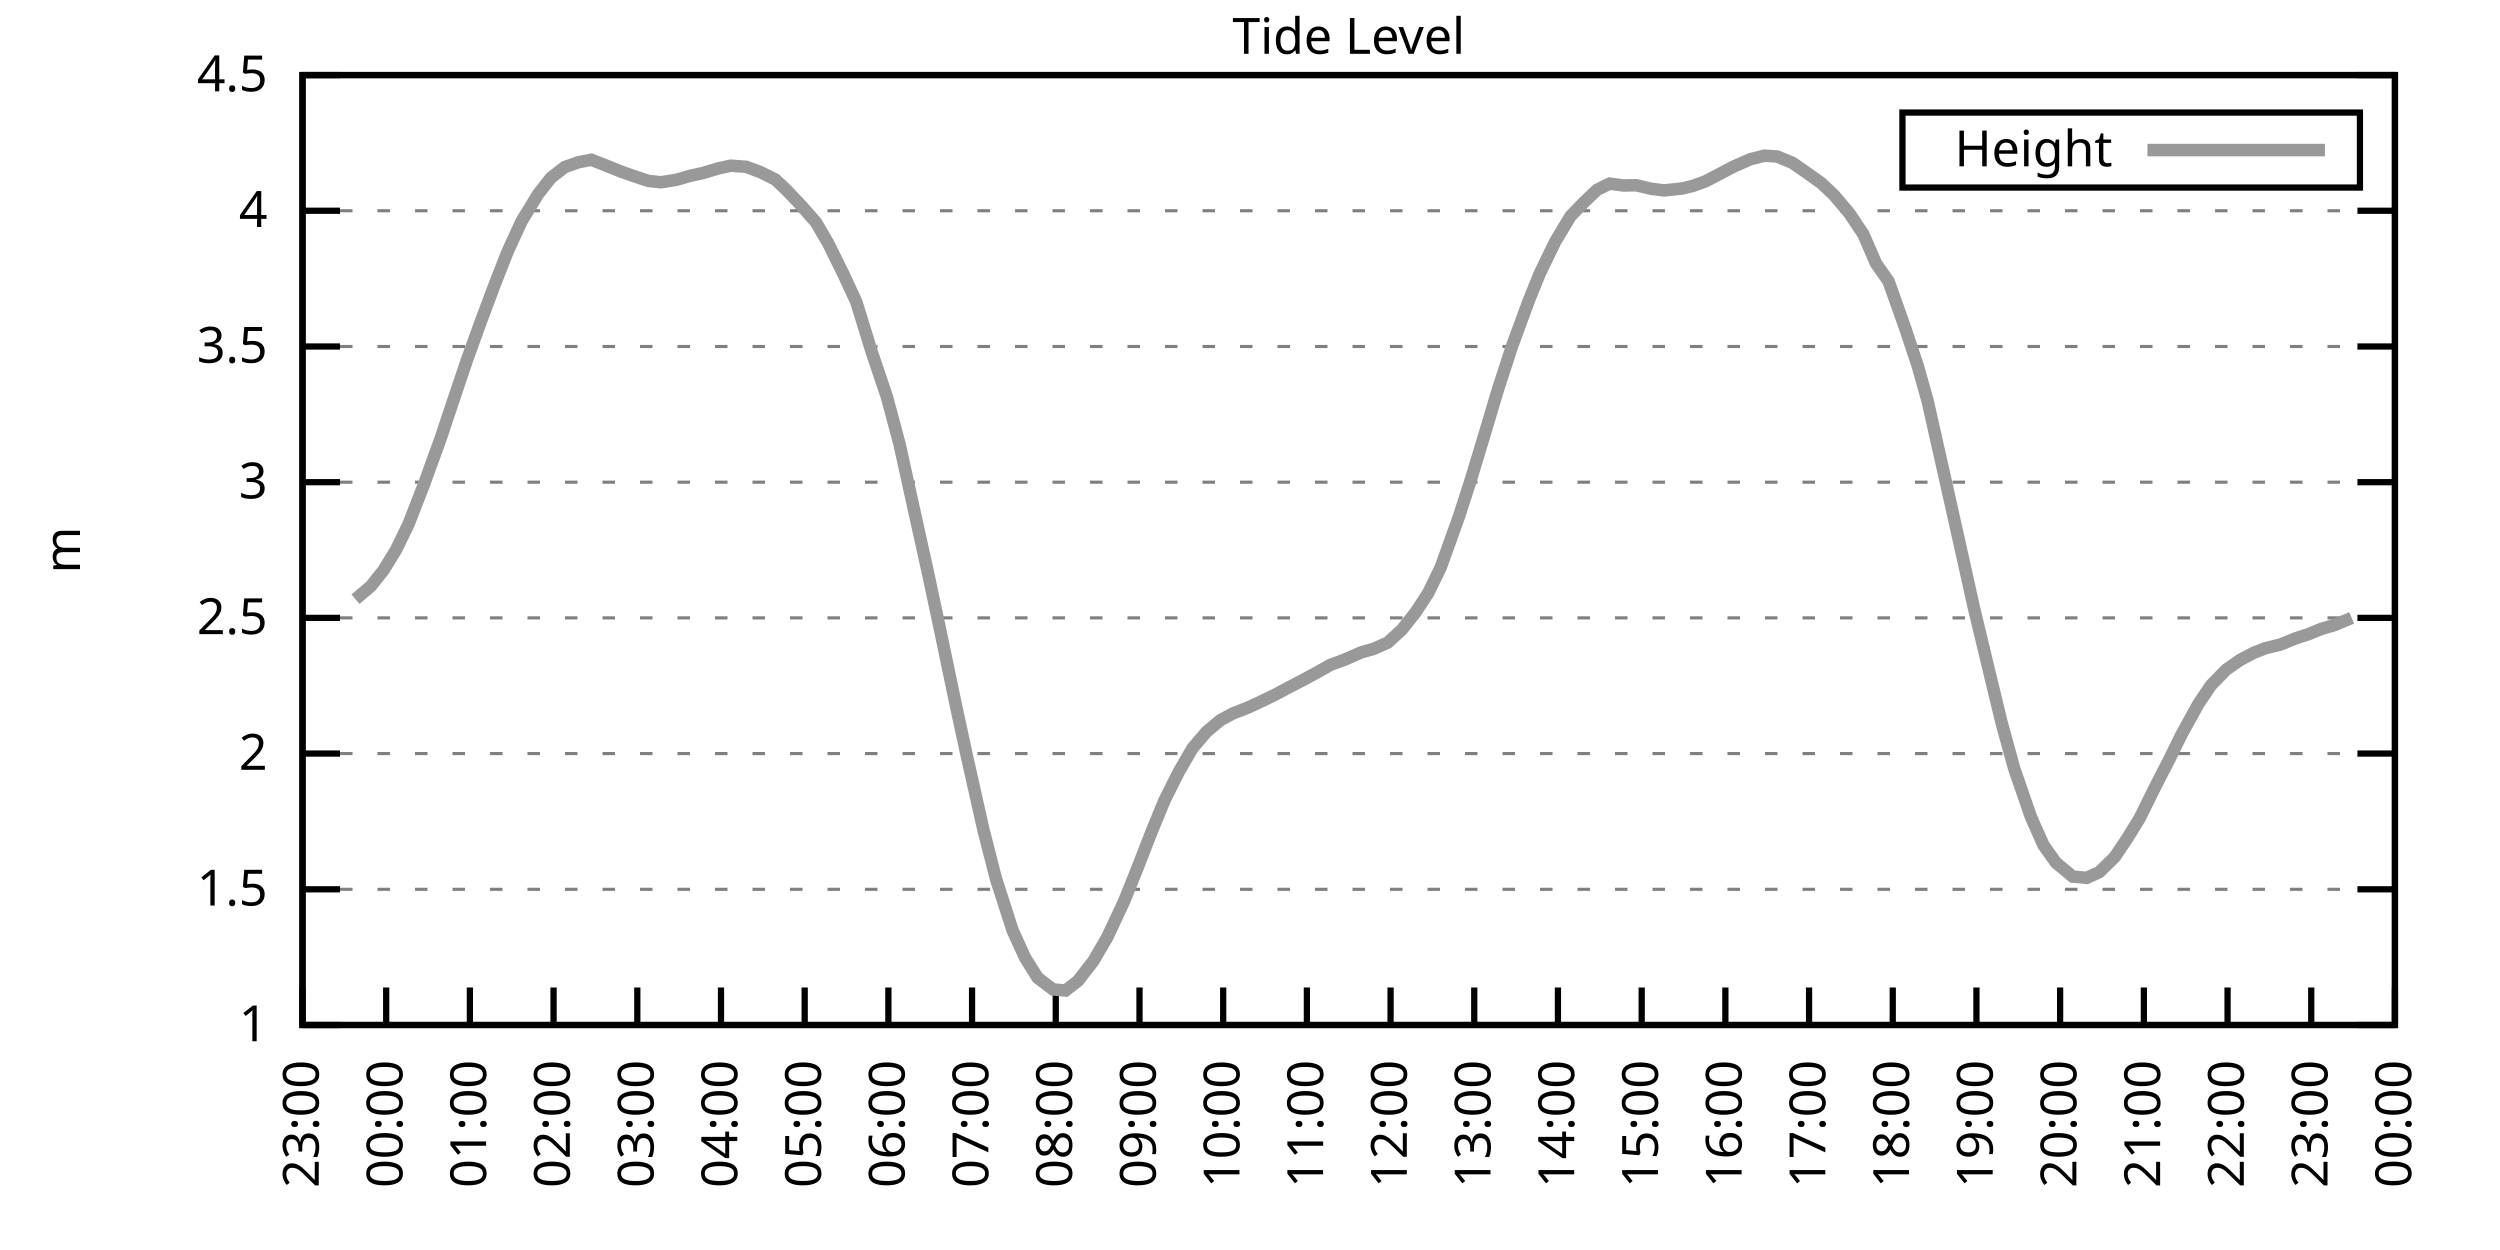
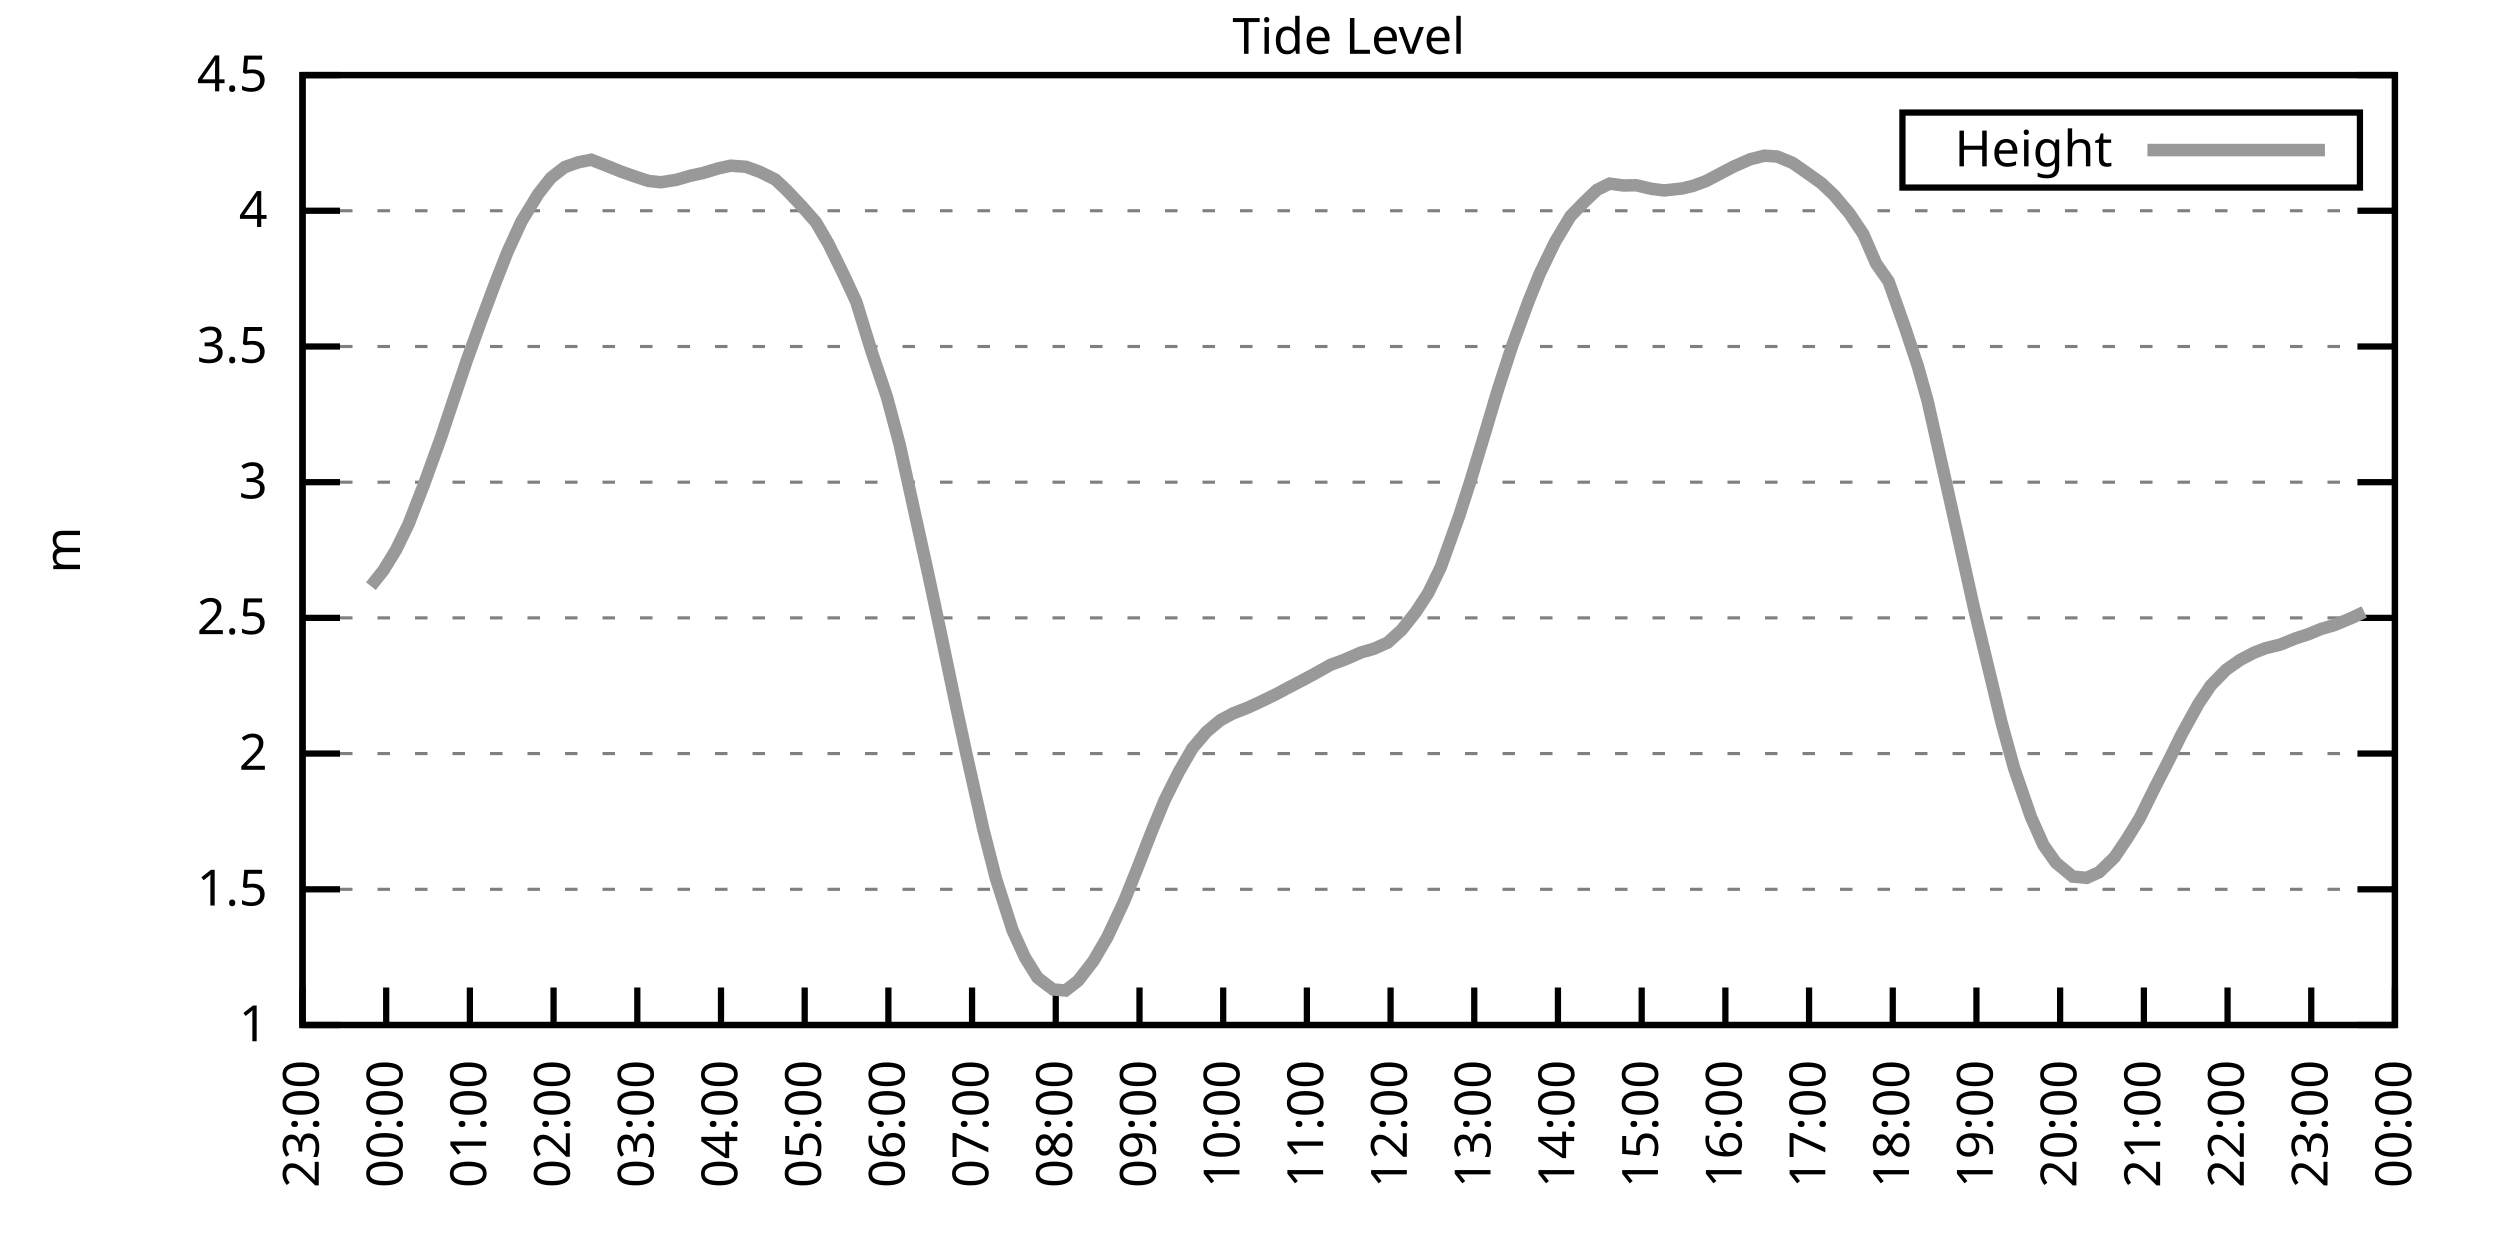
<svg xmlns="http://www.w3.org/2000/svg" xmlns:xlink="http://www.w3.org/1999/xlink" width="400" height="200" viewBox="0 0 400 200">
  <g id="gnuplot_canvas">
    <rect x="0" y="0" width="400" height="200" fill="none" />
    <defs>
      <circle id="gpDot" r="0.5" stroke-width="0.5" stroke="currentColor" />
      <path id="gpPt0" stroke-width="0.333" stroke="currentColor" d="M-1,0 h2 M0,-1 v2" />
      <path id="gpPt1" stroke-width="0.333" stroke="currentColor" d="M-1,-1 L1,1 M1,-1 L-1,1" />
      <path id="gpPt2" stroke-width="0.333" stroke="currentColor" d="M-1,0 L1,0 M0,-1 L0,1 M-1,-1 L1,1 M-1,1 L1,-1" />
      <rect id="gpPt3" stroke-width="0.333" stroke="currentColor" x="-1" y="-1" width="2" height="2" />
      <rect id="gpPt4" stroke-width="0.333" stroke="currentColor" fill="currentColor" x="-1" y="-1" width="2" height="2" />
      <circle id="gpPt5" stroke-width="0.333" stroke="currentColor" cx="0" cy="0" r="1" />
      <use xlink:href="#gpPt5" id="gpPt6" fill="currentColor" stroke="none" />
      <path id="gpPt7" stroke-width="0.333" stroke="currentColor" d="M0,-1.33 L-1.33,0.67 L1.33,0.67 z" />
      <use xlink:href="#gpPt7" id="gpPt8" fill="currentColor" stroke="none" />
      <use xlink:href="#gpPt7" id="gpPt9" stroke="currentColor" transform="rotate(180)" />
      <use xlink:href="#gpPt9" id="gpPt10" fill="currentColor" stroke="none" />
      <use xlink:href="#gpPt3" id="gpPt11" stroke="currentColor" transform="rotate(45)" />
      <use xlink:href="#gpPt11" id="gpPt12" fill="currentColor" stroke="none" />
      <path id="gpPt13" stroke-width="0.333" stroke="currentColor" d="M0,1.330 L1.265,0.411 L0.782,-1.067 L-0.782,-1.076 L-1.265,0.411 z" />
      <use xlink:href="#gpPt13" id="gpPt14" fill="currentColor" stroke="none" />
      <filter id="textbox" filterUnits="objectBoundingBox" x="0" y="0" height="1" width="1">
        <feFlood flood-color="white" flood-opacity="1" result="bgnd" />
        <feComposite in="SourceGraphic" in2="bgnd" operator="atop" />
      </filter>
      <filter id="greybox" filterUnits="objectBoundingBox" x="0" y="0" height="1" width="1">
        <feFlood flood-color="lightgrey" flood-opacity="1" result="grey" />
        <feComposite in="SourceGraphic" in2="grey" operator="atop" />
      </filter>
    </defs>
    <g fill="none" color="white" stroke="currentColor" stroke-width="1.00" stroke-linecap="butt" stroke-linejoin="miter">
</g>
    <g fill="none" color="black" stroke="currentColor" stroke-width="1.00" stroke-linecap="butt" stroke-linejoin="miter">
      <g stroke="none" shape-rendering="crispEdges">
        <polygon fill="rgb(255, 255, 255)" points="48.40,164.00 383.18,164.00 383.18,12.02 48.40,12.02 " />
      </g>
    </g>
    <g fill="none" color="black" stroke="currentColor" stroke-width="1.00" stroke-linecap="butt" stroke-linejoin="miter">
</g>
    <g fill="none" color="black" stroke="black" stroke-width="0.50" stroke-linecap="butt" stroke-linejoin="miter">
</g>
    <g fill="none" color="gray" stroke="currentColor" stroke-width="0.50" stroke-linecap="butt" stroke-linejoin="miter">
      <path stroke="gray" stroke-dasharray="2,4" class="gridline" d="M48.40,164.00 L383.19,164.00  " />
    </g>
    <g fill="none" color="gray" stroke="gray" stroke-width="1.00" stroke-linecap="butt" stroke-linejoin="miter">
</g>
    <g fill="none" color="black" stroke="currentColor" stroke-width="1.00" stroke-linecap="butt" stroke-linejoin="miter">
      <path stroke="black" d="M48.40,164.00 L54.40,164.00 M383.19,164.00 L377.19,164.00  " />
      <g transform="translate(42.80,166.60)" stroke="none" fill="black" font-family="Sans" font-size="8.00" text-anchor="end">
        <text>
          <tspan font-family="Sans"> 1</tspan>
        </text>
      </g>
    </g>
    <g fill="none" color="black" stroke="currentColor" stroke-width="1.00" stroke-linecap="butt" stroke-linejoin="miter">
</g>
    <g fill="none" color="black" stroke="black" stroke-width="0.50" stroke-linecap="butt" stroke-linejoin="miter">
</g>
    <g fill="none" color="gray" stroke="currentColor" stroke-width="0.50" stroke-linecap="butt" stroke-linejoin="miter">
      <path stroke="gray" stroke-dasharray="2,4" class="gridline" d="M48.40,142.29 L383.19,142.29  " />
    </g>
    <g fill="none" color="gray" stroke="gray" stroke-width="1.00" stroke-linecap="butt" stroke-linejoin="miter">
</g>
    <g fill="none" color="black" stroke="currentColor" stroke-width="1.00" stroke-linecap="butt" stroke-linejoin="miter">
      <path stroke="black" d="M48.40,142.29 L54.40,142.29 M383.19,142.29 L377.19,142.29  " />
      <g transform="translate(42.80,144.89)" stroke="none" fill="black" font-family="Sans" font-size="8.00" text-anchor="end">
        <text>
          <tspan font-family="Sans"> 1.5</tspan>
        </text>
      </g>
    </g>
    <g fill="none" color="black" stroke="currentColor" stroke-width="1.00" stroke-linecap="butt" stroke-linejoin="miter">
</g>
    <g fill="none" color="black" stroke="black" stroke-width="0.50" stroke-linecap="butt" stroke-linejoin="miter">
</g>
    <g fill="none" color="gray" stroke="currentColor" stroke-width="0.50" stroke-linecap="butt" stroke-linejoin="miter">
      <path stroke="gray" stroke-dasharray="2,4" class="gridline" d="M48.40,120.57 L383.19,120.57  " />
    </g>
    <g fill="none" color="gray" stroke="gray" stroke-width="1.00" stroke-linecap="butt" stroke-linejoin="miter">
</g>
    <g fill="none" color="black" stroke="currentColor" stroke-width="1.00" stroke-linecap="butt" stroke-linejoin="miter">
      <path stroke="black" d="M48.40,120.57 L54.40,120.57 M383.19,120.57 L377.19,120.57  " />
      <g transform="translate(42.80,123.17)" stroke="none" fill="black" font-family="Sans" font-size="8.00" text-anchor="end">
        <text>
          <tspan font-family="Sans"> 2</tspan>
        </text>
      </g>
    </g>
    <g fill="none" color="black" stroke="currentColor" stroke-width="1.00" stroke-linecap="butt" stroke-linejoin="miter">
</g>
    <g fill="none" color="black" stroke="black" stroke-width="0.50" stroke-linecap="butt" stroke-linejoin="miter">
</g>
    <g fill="none" color="gray" stroke="currentColor" stroke-width="0.50" stroke-linecap="butt" stroke-linejoin="miter">
      <path stroke="gray" stroke-dasharray="2,4" class="gridline" d="M48.40,98.86 L383.19,98.86  " />
    </g>
    <g fill="none" color="gray" stroke="gray" stroke-width="1.00" stroke-linecap="butt" stroke-linejoin="miter">
</g>
    <g fill="none" color="black" stroke="currentColor" stroke-width="1.00" stroke-linecap="butt" stroke-linejoin="miter">
      <path stroke="black" d="M48.40,98.86 L54.40,98.86 M383.19,98.86 L377.19,98.86  " />
      <g transform="translate(42.80,101.46)" stroke="none" fill="black" font-family="Sans" font-size="8.00" text-anchor="end">
        <text>
          <tspan font-family="Sans"> 2.5</tspan>
        </text>
      </g>
    </g>
    <g fill="none" color="black" stroke="currentColor" stroke-width="1.00" stroke-linecap="butt" stroke-linejoin="miter">
</g>
    <g fill="none" color="black" stroke="black" stroke-width="0.50" stroke-linecap="butt" stroke-linejoin="miter">
</g>
    <g fill="none" color="gray" stroke="currentColor" stroke-width="0.50" stroke-linecap="butt" stroke-linejoin="miter">
      <path stroke="gray" stroke-dasharray="2,4" class="gridline" d="M48.40,77.15 L383.19,77.15  " />
    </g>
    <g fill="none" color="gray" stroke="gray" stroke-width="1.00" stroke-linecap="butt" stroke-linejoin="miter">
</g>
    <g fill="none" color="black" stroke="currentColor" stroke-width="1.00" stroke-linecap="butt" stroke-linejoin="miter">
      <path stroke="black" d="M48.40,77.15 L54.40,77.15 M383.19,77.15 L377.19,77.15  " />
      <g transform="translate(42.80,79.75)" stroke="none" fill="black" font-family="Sans" font-size="8.00" text-anchor="end">
        <text>
          <tspan font-family="Sans"> 3</tspan>
        </text>
      </g>
    </g>
    <g fill="none" color="black" stroke="currentColor" stroke-width="1.00" stroke-linecap="butt" stroke-linejoin="miter">
</g>
    <g fill="none" color="black" stroke="black" stroke-width="0.50" stroke-linecap="butt" stroke-linejoin="miter">
</g>
    <g fill="none" color="gray" stroke="currentColor" stroke-width="0.50" stroke-linecap="butt" stroke-linejoin="miter">
      <path stroke="gray" stroke-dasharray="2,4" class="gridline" d="M48.40,55.44 L383.19,55.44  " />
    </g>
    <g fill="none" color="gray" stroke="gray" stroke-width="1.00" stroke-linecap="butt" stroke-linejoin="miter">
</g>
    <g fill="none" color="black" stroke="currentColor" stroke-width="1.00" stroke-linecap="butt" stroke-linejoin="miter">
      <path stroke="black" d="M48.40,55.44 L54.40,55.44 M383.19,55.44 L377.19,55.44  " />
      <g transform="translate(42.80,58.04)" stroke="none" fill="black" font-family="Sans" font-size="8.00" text-anchor="end">
        <text>
          <tspan font-family="Sans"> 3.5</tspan>
        </text>
      </g>
    </g>
    <g fill="none" color="black" stroke="currentColor" stroke-width="1.00" stroke-linecap="butt" stroke-linejoin="miter">
</g>
    <g fill="none" color="black" stroke="black" stroke-width="0.50" stroke-linecap="butt" stroke-linejoin="miter">
</g>
    <g fill="none" color="gray" stroke="currentColor" stroke-width="0.50" stroke-linecap="butt" stroke-linejoin="miter">
      <path stroke="gray" stroke-dasharray="2,4" class="gridline" d="M48.40,33.72 L383.19,33.72  " />
    </g>
    <g fill="none" color="gray" stroke="gray" stroke-width="1.00" stroke-linecap="butt" stroke-linejoin="miter">
</g>
    <g fill="none" color="black" stroke="currentColor" stroke-width="1.00" stroke-linecap="butt" stroke-linejoin="miter">
      <path stroke="black" d="M48.40,33.72 L54.40,33.72 M383.19,33.72 L377.19,33.72  " />
      <g transform="translate(42.80,36.32)" stroke="none" fill="black" font-family="Sans" font-size="8.00" text-anchor="end">
        <text>
          <tspan font-family="Sans"> 4</tspan>
        </text>
      </g>
    </g>
    <g fill="none" color="black" stroke="currentColor" stroke-width="1.00" stroke-linecap="butt" stroke-linejoin="miter">
</g>
    <g fill="none" color="black" stroke="black" stroke-width="0.50" stroke-linecap="butt" stroke-linejoin="miter">
</g>
    <g fill="none" color="gray" stroke="currentColor" stroke-width="0.50" stroke-linecap="butt" stroke-linejoin="miter">
      <path stroke="gray" stroke-dasharray="2,4" class="gridline" d="M48.40,12.01 L383.19,12.01  " />
    </g>
    <g fill="none" color="gray" stroke="gray" stroke-width="1.00" stroke-linecap="butt" stroke-linejoin="miter">
</g>
    <g fill="none" color="black" stroke="currentColor" stroke-width="1.00" stroke-linecap="butt" stroke-linejoin="miter">
      <path stroke="black" d="M48.40,12.01 L54.40,12.01 M383.19,12.01 L377.19,12.01  " />
      <g transform="translate(42.80,14.61)" stroke="none" fill="black" font-family="Sans" font-size="8.00" text-anchor="end">
        <text>
          <tspan font-family="Sans"> 4.5</tspan>
        </text>
      </g>
    </g>
    <g fill="none" color="black" stroke="currentColor" stroke-width="1.00" stroke-linecap="butt" stroke-linejoin="miter">
      <path stroke="black" d="M48.40,164.00 L48.40,158.00  " />
      <g transform="translate(51.00,169.60) rotate(270.00)" stroke="none" fill="black" font-family="Sans" font-size="8.00" text-anchor="end">
        <text>
          <tspan font-family="Sans">23:00</tspan>
        </text>
      </g>
    </g>
    <g fill="none" color="black" stroke="currentColor" stroke-width="1.00" stroke-linecap="butt" stroke-linejoin="miter">
      <path stroke="black" d="M61.79,164.00 L61.79,158.00  " />
      <g transform="translate(64.39,169.60) rotate(270.00)" stroke="none" fill="black" font-family="Sans" font-size="8.00" text-anchor="end">
        <text>
          <tspan font-family="Sans">00:00</tspan>
        </text>
      </g>
    </g>
    <g fill="none" color="black" stroke="currentColor" stroke-width="1.00" stroke-linecap="butt" stroke-linejoin="miter">
      <path stroke="black" d="M75.18,164.00 L75.18,158.00  " />
      <g transform="translate(77.78,169.60) rotate(270.00)" stroke="none" fill="black" font-family="Sans" font-size="8.00" text-anchor="end">
        <text>
          <tspan font-family="Sans">01:00</tspan>
        </text>
      </g>
    </g>
    <g fill="none" color="black" stroke="currentColor" stroke-width="1.00" stroke-linecap="butt" stroke-linejoin="miter">
      <path stroke="black" d="M88.57,164.00 L88.57,158.00  " />
      <g transform="translate(91.17,169.60) rotate(270.00)" stroke="none" fill="black" font-family="Sans" font-size="8.00" text-anchor="end">
        <text>
          <tspan font-family="Sans">02:00</tspan>
        </text>
      </g>
    </g>
    <g fill="none" color="black" stroke="currentColor" stroke-width="1.00" stroke-linecap="butt" stroke-linejoin="miter">
      <path stroke="black" d="M101.97,164.00 L101.97,158.00  " />
      <g transform="translate(104.57,169.60) rotate(270.00)" stroke="none" fill="black" font-family="Sans" font-size="8.00" text-anchor="end">
        <text>
          <tspan font-family="Sans">03:00</tspan>
        </text>
      </g>
    </g>
    <g fill="none" color="black" stroke="currentColor" stroke-width="1.00" stroke-linecap="butt" stroke-linejoin="miter">
      <path stroke="black" d="M115.36,164.00 L115.36,158.00  " />
      <g transform="translate(117.96,169.60) rotate(270.00)" stroke="none" fill="black" font-family="Sans" font-size="8.00" text-anchor="end">
        <text>
          <tspan font-family="Sans">04:00</tspan>
        </text>
      </g>
    </g>
    <g fill="none" color="black" stroke="currentColor" stroke-width="1.00" stroke-linecap="butt" stroke-linejoin="miter">
      <path stroke="black" d="M128.75,164.00 L128.75,158.00  " />
      <g transform="translate(131.35,169.60) rotate(270.00)" stroke="none" fill="black" font-family="Sans" font-size="8.00" text-anchor="end">
        <text>
          <tspan font-family="Sans">05:00</tspan>
        </text>
      </g>
    </g>
    <g fill="none" color="black" stroke="currentColor" stroke-width="1.00" stroke-linecap="butt" stroke-linejoin="miter">
      <path stroke="black" d="M142.14,164.00 L142.14,158.00  " />
      <g transform="translate(144.74,169.60) rotate(270.00)" stroke="none" fill="black" font-family="Sans" font-size="8.00" text-anchor="end">
        <text>
          <tspan font-family="Sans">06:00</tspan>
        </text>
      </g>
    </g>
    <g fill="none" color="black" stroke="currentColor" stroke-width="1.00" stroke-linecap="butt" stroke-linejoin="miter">
      <path stroke="black" d="M155.53,164.00 L155.53,158.00  " />
      <g transform="translate(158.13,169.60) rotate(270.00)" stroke="none" fill="black" font-family="Sans" font-size="8.00" text-anchor="end">
        <text>
          <tspan font-family="Sans">07:00</tspan>
        </text>
      </g>
    </g>
    <g fill="none" color="black" stroke="currentColor" stroke-width="1.00" stroke-linecap="butt" stroke-linejoin="miter">
      <path stroke="black" d="M168.92,164.00 L168.92,158.00  " />
      <g transform="translate(171.52,169.60) rotate(270.00)" stroke="none" fill="black" font-family="Sans" font-size="8.00" text-anchor="end">
        <text>
          <tspan font-family="Sans">08:00</tspan>
        </text>
      </g>
    </g>
    <g fill="none" color="black" stroke="currentColor" stroke-width="1.00" stroke-linecap="butt" stroke-linejoin="miter">
      <path stroke="black" d="M182.32,164.00 L182.32,158.00  " />
      <g transform="translate(184.92,169.60) rotate(270.00)" stroke="none" fill="black" font-family="Sans" font-size="8.00" text-anchor="end">
        <text>
          <tspan font-family="Sans">09:00</tspan>
        </text>
      </g>
    </g>
    <g fill="none" color="black" stroke="currentColor" stroke-width="1.00" stroke-linecap="butt" stroke-linejoin="miter">
      <path stroke="black" d="M195.71,164.00 L195.71,158.00  " />
      <g transform="translate(198.31,169.60) rotate(270.00)" stroke="none" fill="black" font-family="Sans" font-size="8.00" text-anchor="end">
        <text>
          <tspan font-family="Sans">10:00</tspan>
        </text>
      </g>
    </g>
    <g fill="none" color="black" stroke="currentColor" stroke-width="1.00" stroke-linecap="butt" stroke-linejoin="miter">
      <path stroke="black" d="M209.10,164.00 L209.10,158.00  " />
      <g transform="translate(211.70,169.60) rotate(270.00)" stroke="none" fill="black" font-family="Sans" font-size="8.00" text-anchor="end">
        <text>
          <tspan font-family="Sans">11:00</tspan>
        </text>
      </g>
    </g>
    <g fill="none" color="black" stroke="currentColor" stroke-width="1.00" stroke-linecap="butt" stroke-linejoin="miter">
      <path stroke="black" d="M222.49,164.00 L222.49,158.00  " />
      <g transform="translate(225.09,169.60) rotate(270.00)" stroke="none" fill="black" font-family="Sans" font-size="8.00" text-anchor="end">
        <text>
          <tspan font-family="Sans">12:00</tspan>
        </text>
      </g>
    </g>
    <g fill="none" color="black" stroke="currentColor" stroke-width="1.00" stroke-linecap="butt" stroke-linejoin="miter">
      <path stroke="black" d="M235.88,164.00 L235.88,158.00  " />
      <g transform="translate(238.48,169.60) rotate(270.00)" stroke="none" fill="black" font-family="Sans" font-size="8.00" text-anchor="end">
        <text>
          <tspan font-family="Sans">13:00</tspan>
        </text>
      </g>
    </g>
    <g fill="none" color="black" stroke="currentColor" stroke-width="1.00" stroke-linecap="butt" stroke-linejoin="miter">
      <path stroke="black" d="M249.27,164.00 L249.27,158.00  " />
      <g transform="translate(251.87,169.60) rotate(270.00)" stroke="none" fill="black" font-family="Sans" font-size="8.00" text-anchor="end">
        <text>
          <tspan font-family="Sans">14:00</tspan>
        </text>
      </g>
    </g>
    <g fill="none" color="black" stroke="currentColor" stroke-width="1.00" stroke-linecap="butt" stroke-linejoin="miter">
      <path stroke="black" d="M262.67,164.00 L262.67,158.00  " />
      <g transform="translate(265.27,169.60) rotate(270.00)" stroke="none" fill="black" font-family="Sans" font-size="8.00" text-anchor="end">
        <text>
          <tspan font-family="Sans">15:00</tspan>
        </text>
      </g>
    </g>
    <g fill="none" color="black" stroke="currentColor" stroke-width="1.00" stroke-linecap="butt" stroke-linejoin="miter">
      <path stroke="black" d="M276.06,164.00 L276.06,158.00  " />
      <g transform="translate(278.66,169.60) rotate(270.00)" stroke="none" fill="black" font-family="Sans" font-size="8.00" text-anchor="end">
        <text>
          <tspan font-family="Sans">16:00</tspan>
        </text>
      </g>
    </g>
    <g fill="none" color="black" stroke="currentColor" stroke-width="1.00" stroke-linecap="butt" stroke-linejoin="miter">
      <path stroke="black" d="M289.45,164.00 L289.45,158.00  " />
      <g transform="translate(292.05,169.60) rotate(270.00)" stroke="none" fill="black" font-family="Sans" font-size="8.00" text-anchor="end">
        <text>
          <tspan font-family="Sans">17:00</tspan>
        </text>
      </g>
    </g>
    <g fill="none" color="black" stroke="currentColor" stroke-width="1.00" stroke-linecap="butt" stroke-linejoin="miter">
      <path stroke="black" d="M302.84,164.00 L302.84,158.00  " />
      <g transform="translate(305.44,169.60) rotate(270.00)" stroke="none" fill="black" font-family="Sans" font-size="8.00" text-anchor="end">
        <text>
          <tspan font-family="Sans">18:00</tspan>
        </text>
      </g>
    </g>
    <g fill="none" color="black" stroke="currentColor" stroke-width="1.00" stroke-linecap="butt" stroke-linejoin="miter">
      <path stroke="black" d="M316.23,164.00 L316.23,158.00  " />
      <g transform="translate(318.83,169.60) rotate(270.00)" stroke="none" fill="black" font-family="Sans" font-size="8.00" text-anchor="end">
        <text>
          <tspan font-family="Sans">19:00</tspan>
        </text>
      </g>
    </g>
    <g fill="none" color="black" stroke="currentColor" stroke-width="1.00" stroke-linecap="butt" stroke-linejoin="miter">
      <path stroke="black" d="M329.62,164.00 L329.62,158.00  " />
      <g transform="translate(332.22,169.60) rotate(270.00)" stroke="none" fill="black" font-family="Sans" font-size="8.00" text-anchor="end">
        <text>
          <tspan font-family="Sans">20:00</tspan>
        </text>
      </g>
    </g>
    <g fill="none" color="black" stroke="currentColor" stroke-width="1.00" stroke-linecap="butt" stroke-linejoin="miter">
      <path stroke="black" d="M343.02,164.00 L343.02,158.00  " />
      <g transform="translate(345.62,169.60) rotate(270.00)" stroke="none" fill="black" font-family="Sans" font-size="8.00" text-anchor="end">
        <text>
          <tspan font-family="Sans">21:00</tspan>
        </text>
      </g>
    </g>
    <g fill="none" color="black" stroke="currentColor" stroke-width="1.00" stroke-linecap="butt" stroke-linejoin="miter">
      <path stroke="black" d="M356.41,164.00 L356.41,158.00  " />
      <g transform="translate(359.01,169.60) rotate(270.00)" stroke="none" fill="black" font-family="Sans" font-size="8.00" text-anchor="end">
        <text>
          <tspan font-family="Sans">22:00</tspan>
        </text>
      </g>
    </g>
    <g fill="none" color="black" stroke="currentColor" stroke-width="1.00" stroke-linecap="butt" stroke-linejoin="miter">
      <path stroke="black" d="M369.80,164.00 L369.80,158.00  " />
      <g transform="translate(372.40,169.60) rotate(270.00)" stroke="none" fill="black" font-family="Sans" font-size="8.00" text-anchor="end">
        <text>
          <tspan font-family="Sans">23:00</tspan>
        </text>
      </g>
    </g>
    <g fill="none" color="black" stroke="currentColor" stroke-width="1.00" stroke-linecap="butt" stroke-linejoin="miter">
      <path stroke="black" d="M383.19,164.00 L383.19,158.00  " />
      <g transform="translate(385.79,169.60) rotate(270.00)" stroke="none" fill="black" font-family="Sans" font-size="8.00" text-anchor="end">
        <text>
          <tspan font-family="Sans">00:00</tspan>
        </text>
      </g>
    </g>
    <g fill="none" color="black" stroke="currentColor" stroke-width="1.00" stroke-linecap="butt" stroke-linejoin="miter">
</g>
    <g fill="none" color="black" stroke="currentColor" stroke-width="1.00" stroke-linecap="butt" stroke-linejoin="miter">
      <path stroke="black" d="M48.40,12.01 L48.40,164.00 L383.19,164.00 L383.19,12.01 L48.40,12.01 Z  " />
    </g>
    <g fill="none" color="black" stroke="currentColor" stroke-width="1.00" stroke-linecap="butt" stroke-linejoin="miter">
</g>
    <g fill="none" color="black" stroke="currentColor" stroke-width="1.00" stroke-linecap="butt" stroke-linejoin="miter">
      <path stroke="black" d="M304.39,30.01 L304.39,18.01 L377.59,18.01 L377.59,30.01 L304.39,30.01 Z  " />
    </g>
    <g id="Tide_level_plot_1">
      <g fill="none" color="white" stroke="black" stroke-width="2.00" stroke-linecap="butt" stroke-linejoin="miter">
</g>
      <g fill="none" color="black" stroke="currentColor" stroke-width="2.00" stroke-linecap="butt" stroke-linejoin="miter">
        <g transform="translate(337.99,26.61)" stroke="none" fill="black" font-family="Sans" font-size="8.00" text-anchor="end">
          <text>
            <tspan font-family="Sans">Height</tspan>
          </text>
        </g>
      </g>
      <g fill="none" color="black" stroke="currentColor" stroke-width="2.00" stroke-linecap="butt" stroke-linejoin="miter">
-         <path stroke="rgb(153, 153, 153)" d="M343.59,24.01 L371.99,24.01 M56.88,95.87 L59.34,93.78 L61.35,91.26 L63.35,88.00 L65.36,83.88 L67.82,77.54   L70.50,70.16 L72.28,64.82 L74.74,57.52 L76.97,51.35 L79.20,45.40 L81.21,40.28 L83.44,35.42 L86.12,31.03   L88.13,28.47 L90.36,26.73 L92.59,25.95 L94.60,25.56 L96.83,26.43 L99.51,27.51 L101.74,28.29 L103.75,28.95   L105.76,29.16 L108.22,28.77 L110.45,28.12 L112.46,27.69 L114.91,26.95 L116.92,26.51 L119.38,26.69 L121.61,27.51   L124.06,28.73 L125.85,30.42 L128.08,32.77 L130.54,35.55 L132.54,38.98 L135.00,43.97 L137.01,48.31 L139.46,56.26   L141.92,63.56 L143.93,71.07 L146.38,82.19 L148.39,91.26 L150.40,100.69 L152.85,112.41 L154.64,120.70 L157.32,132.65   L159.33,140.51 L162.01,148.84 L164.01,153.23 L166.02,156.44 L168.48,158.31 L170.49,158.48 L172.50,156.92 L174.95,153.75   L177.18,149.93 L179.86,144.20 L181.87,139.20 L184.32,132.91 L186.33,128.04 L188.57,123.57 L190.80,119.71 L193.03,117.10   L195.26,115.23 L197.27,114.15 L199.73,113.19 L201.96,112.15 L204.19,111.06 L205.97,110.11 L208.88,108.59 L210.88,107.50   L212.89,106.37 L215.13,105.55 L217.80,104.38 L219.81,103.81 L222.04,102.81 L224.28,100.77 L226.51,97.95 L228.52,94.87   L230.53,90.74 L233.43,82.66 L235.21,77.15 L237.44,69.81 L239.68,62.30 L241.91,55.44 L244.59,48.14 L246.37,43.75   L248.83,38.67 L251.28,34.59 L253.51,32.29 L255.52,30.38 L257.53,29.38 L259.76,29.68 L261.77,29.64 L264.23,30.21   L266.24,30.47 L269.14,30.16 L270.92,29.73 L272.93,28.99 L275.16,27.82 L277.40,26.64 L280.07,25.47 L282.31,24.91   L284.32,25.04 L286.77,26.04 L288.78,27.43 L291.46,29.34 L293.47,31.25 L295.92,34.16 L298.15,37.50 L300.16,42.15   L302.17,45.01 L304.85,52.57 L306.86,58.61 L308.42,64.16 L311.10,76.06 L313.55,87.01 L315.79,97.08 L317.79,105.42   L320.25,115.62 L322.26,122.92 L324.94,130.69 L326.95,135.21 L328.95,138.03 L331.63,140.25 L333.86,140.46 L335.87,139.55   L338.33,137.16 L340.34,134.17 L342.35,130.91 L344.80,125.96 L347.03,121.62 L349.04,117.53 L351.72,112.67 L353.73,109.67   L356.18,107.16 L358.42,105.59 L360.65,104.42 L362.43,103.73 L364.89,103.12 L367.34,102.12 L369.35,101.47 L371.36,100.64   L373.59,99.99 L376.27,98.86  " />
+         <path stroke="rgb(153, 153, 153)" d="M343.59,24.01 L371.99,24.01 M59.34,93.78 L61.35,91.26 L63.35,88.00 L65.36,83.88 L67.82,77.54 L70.50,70.16   L72.28,64.82 L74.74,57.52 L76.97,51.35 L79.20,45.40 L81.21,40.28 L83.44,35.42 L86.12,31.03 L88.13,28.47   L90.36,26.73 L92.59,25.95 L94.60,25.56 L96.83,26.43 L99.51,27.51 L101.74,28.29 L103.75,28.95 L105.76,29.16   L108.22,28.77 L110.45,28.12 L112.46,27.69 L114.91,26.95 L116.92,26.51 L119.38,26.69 L121.61,27.51 L124.06,28.73   L125.85,30.42 L128.08,32.77 L130.54,35.55 L132.54,38.98 L135.00,43.97 L137.01,48.31 L139.46,56.26 L141.92,63.56   L143.93,71.07 L146.38,82.19 L148.39,91.26 L150.40,100.69 L152.85,112.41 L154.64,120.70 L157.32,132.65 L159.33,140.51   L162.01,148.84 L164.01,153.23 L166.02,156.44 L168.48,158.31 L170.49,158.48 L172.50,156.92 L174.95,153.75 L177.18,149.93   L179.86,144.20 L181.87,139.20 L184.32,132.91 L186.33,128.04 L188.57,123.57 L190.80,119.71 L193.03,117.10 L195.26,115.23   L197.27,114.15 L199.73,113.19 L201.96,112.15 L204.19,111.06 L205.97,110.11 L208.88,108.59 L210.88,107.50 L212.89,106.37   L215.13,105.55 L217.80,104.38 L219.81,103.81 L222.04,102.81 L224.28,100.77 L226.51,97.95 L228.52,94.87 L230.53,90.74   L233.43,82.66 L235.21,77.15 L237.44,69.81 L239.68,62.30 L241.91,55.44 L244.59,48.14 L246.37,43.75 L248.83,38.67   L251.28,34.59 L253.51,32.29 L255.52,30.38 L257.53,29.38 L259.76,29.68 L261.77,29.64 L264.23,30.21 L266.24,30.47   L269.14,30.16 L270.92,29.73 L272.93,28.99 L275.16,27.82 L277.40,26.64 L280.07,25.47 L282.31,24.91 L284.32,25.04   L286.77,26.04 L288.78,27.43 L291.46,29.34 L293.47,31.25 L295.92,34.16 L298.15,37.50 L300.16,42.15 L302.17,45.01   L304.85,52.57 L306.86,58.61 L308.42,64.16 L311.10,76.06 L313.55,87.01 L315.79,97.08 L317.79,105.42 L320.25,115.62   L322.26,122.92 L324.94,130.69 L326.95,135.21 L328.95,138.03 L331.63,140.25 L333.86,140.46 L335.87,139.55 L338.33,137.16   L340.34,134.17 L342.35,130.91 L344.80,125.96 L347.03,121.62 L349.04,117.53 L351.72,112.67 L353.73,109.67 L356.18,107.16   L358.42,105.59 L360.65,104.42 L362.43,103.73 L364.89,103.12 L367.34,102.12 L369.35,101.47 L371.36,100.64 L373.59,99.99   L376.27,98.86 L378.28,97.91  " />
      </g>
    </g>
    <g fill="none" color="black" stroke="currentColor" stroke-width="2.00" stroke-linecap="butt" stroke-linejoin="miter">
</g>
    <g fill="none" color="black" stroke="black" stroke-width="1.00" stroke-linecap="butt" stroke-linejoin="miter">
</g>
    <g fill="none" color="black" stroke="currentColor" stroke-width="1.00" stroke-linecap="butt" stroke-linejoin="miter">
      <path stroke="black" d="M48.40,12.01 L48.40,164.00 L383.19,164.00 L383.19,12.01 L48.40,12.01 Z  " />
      <g transform="translate(12.80,88.01) rotate(270.00)" stroke="none" fill="black" font-family="Sans" font-size="8.00" text-anchor="middle">
        <text>
          <tspan font-family="Sans">m</tspan>
        </text>
      </g>
    </g>
    <g fill="none" color="black" stroke="currentColor" stroke-width="1.00" stroke-linecap="butt" stroke-linejoin="miter">
</g>
    <g fill="none" color="black" stroke="currentColor" stroke-width="1.00" stroke-linecap="butt" stroke-linejoin="miter">
      <g transform="translate(215.79,8.61)" stroke="none" fill="black" font-family="Sans" font-size="8.00" text-anchor="middle">
        <text>
          <tspan font-family="Sans">Tide Level</tspan>
        </text>
      </g>
    </g>
    <g fill="none" color="black" stroke="currentColor" stroke-width="1.00" stroke-linecap="butt" stroke-linejoin="miter">
</g>
  </g>
</svg>
